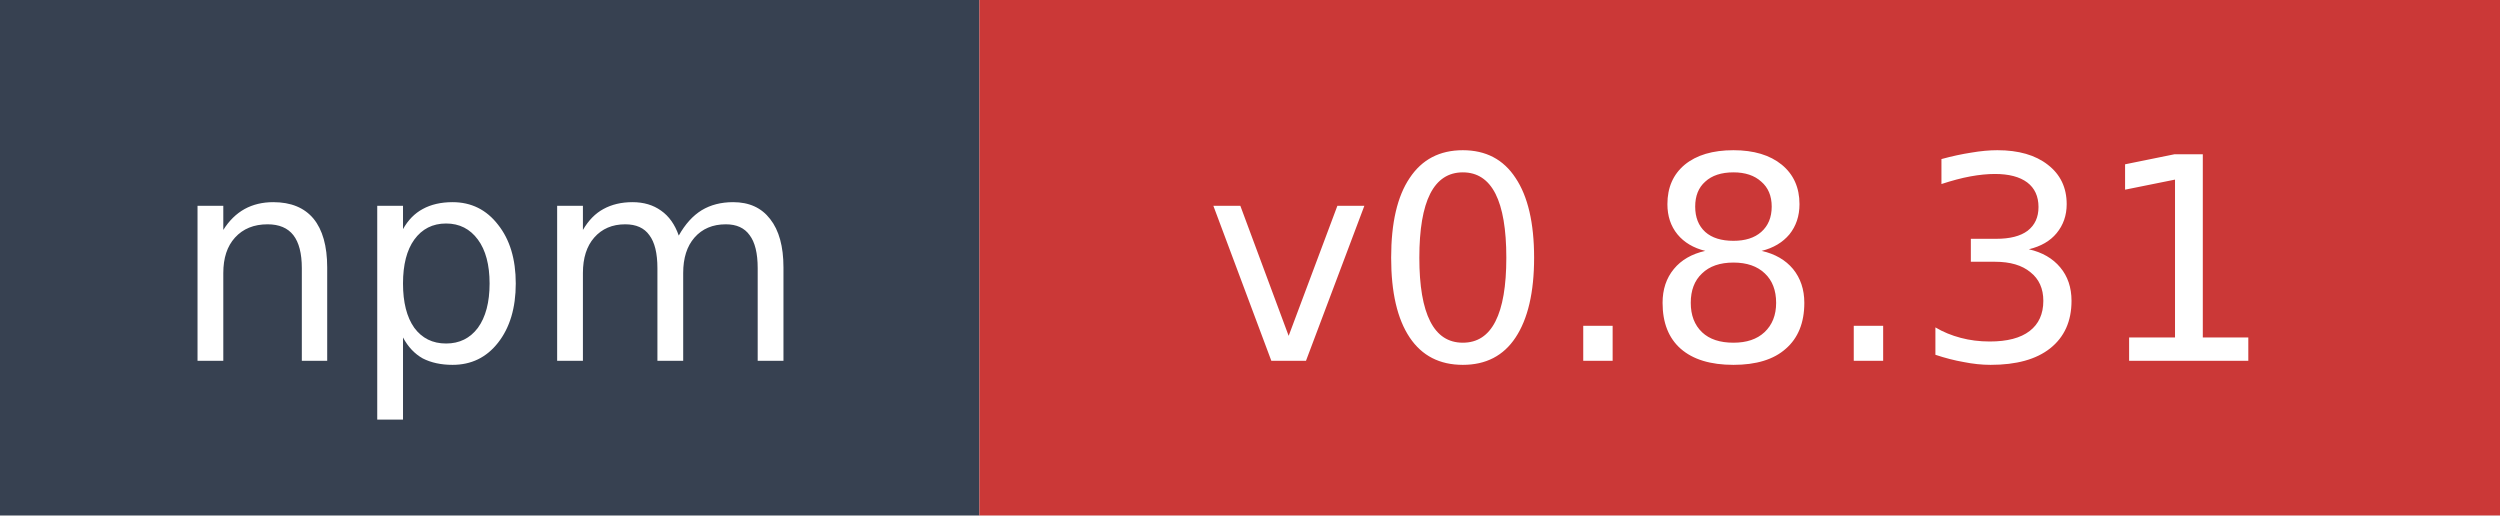
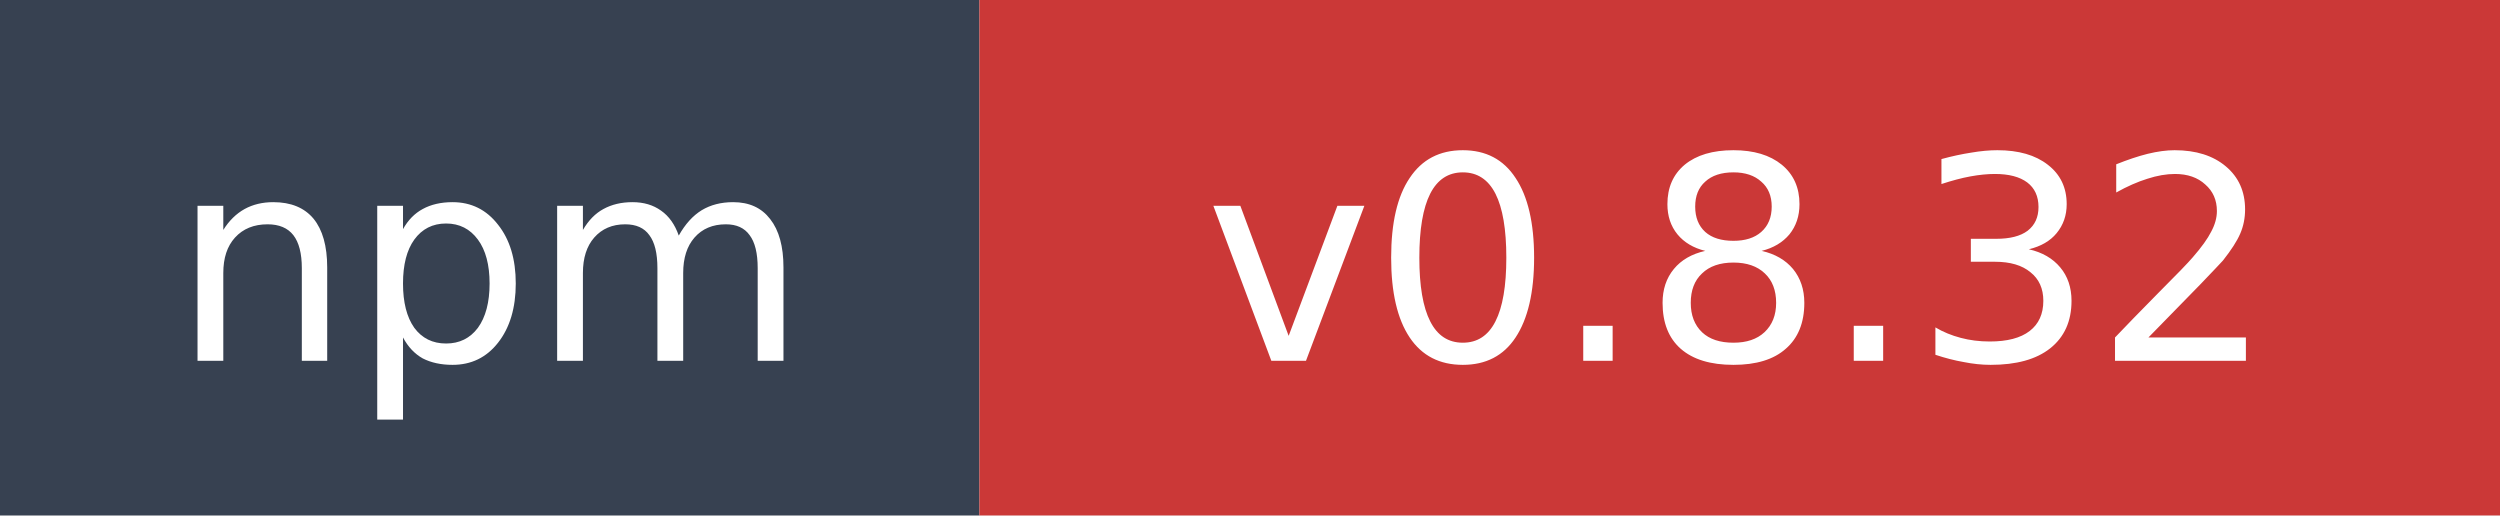
- <svg xmlns="http://www.w3.org/2000/svg" width="97" height="20" role="img" aria-label="npm: v0.8.31">
+ <svg xmlns="http://www.w3.org/2000/svg" width="97" height="20" role="img" aria-label="npm: v0.8.32">
  <rect width="38" height="20" fill="#374151" />
  <rect x="38" width="59" height="20" fill="#cb3837" />
  <text x="19" y="14" fill="#ffffff" font-family="Verdana,Geneva,DejaVu Sans,sans-serif" font-size="11" text-anchor="middle">npm</text>
-   <text x="67.5" y="14" fill="#ffffff" font-family="Verdana,Geneva,DejaVu Sans,sans-serif" font-size="11" text-anchor="middle">v0.8.31</text>
+   <text x="67.5" y="14" fill="#ffffff" font-family="Verdana,Geneva,DejaVu Sans,sans-serif" font-size="11" text-anchor="middle">v0.8.32</text>
</svg>
